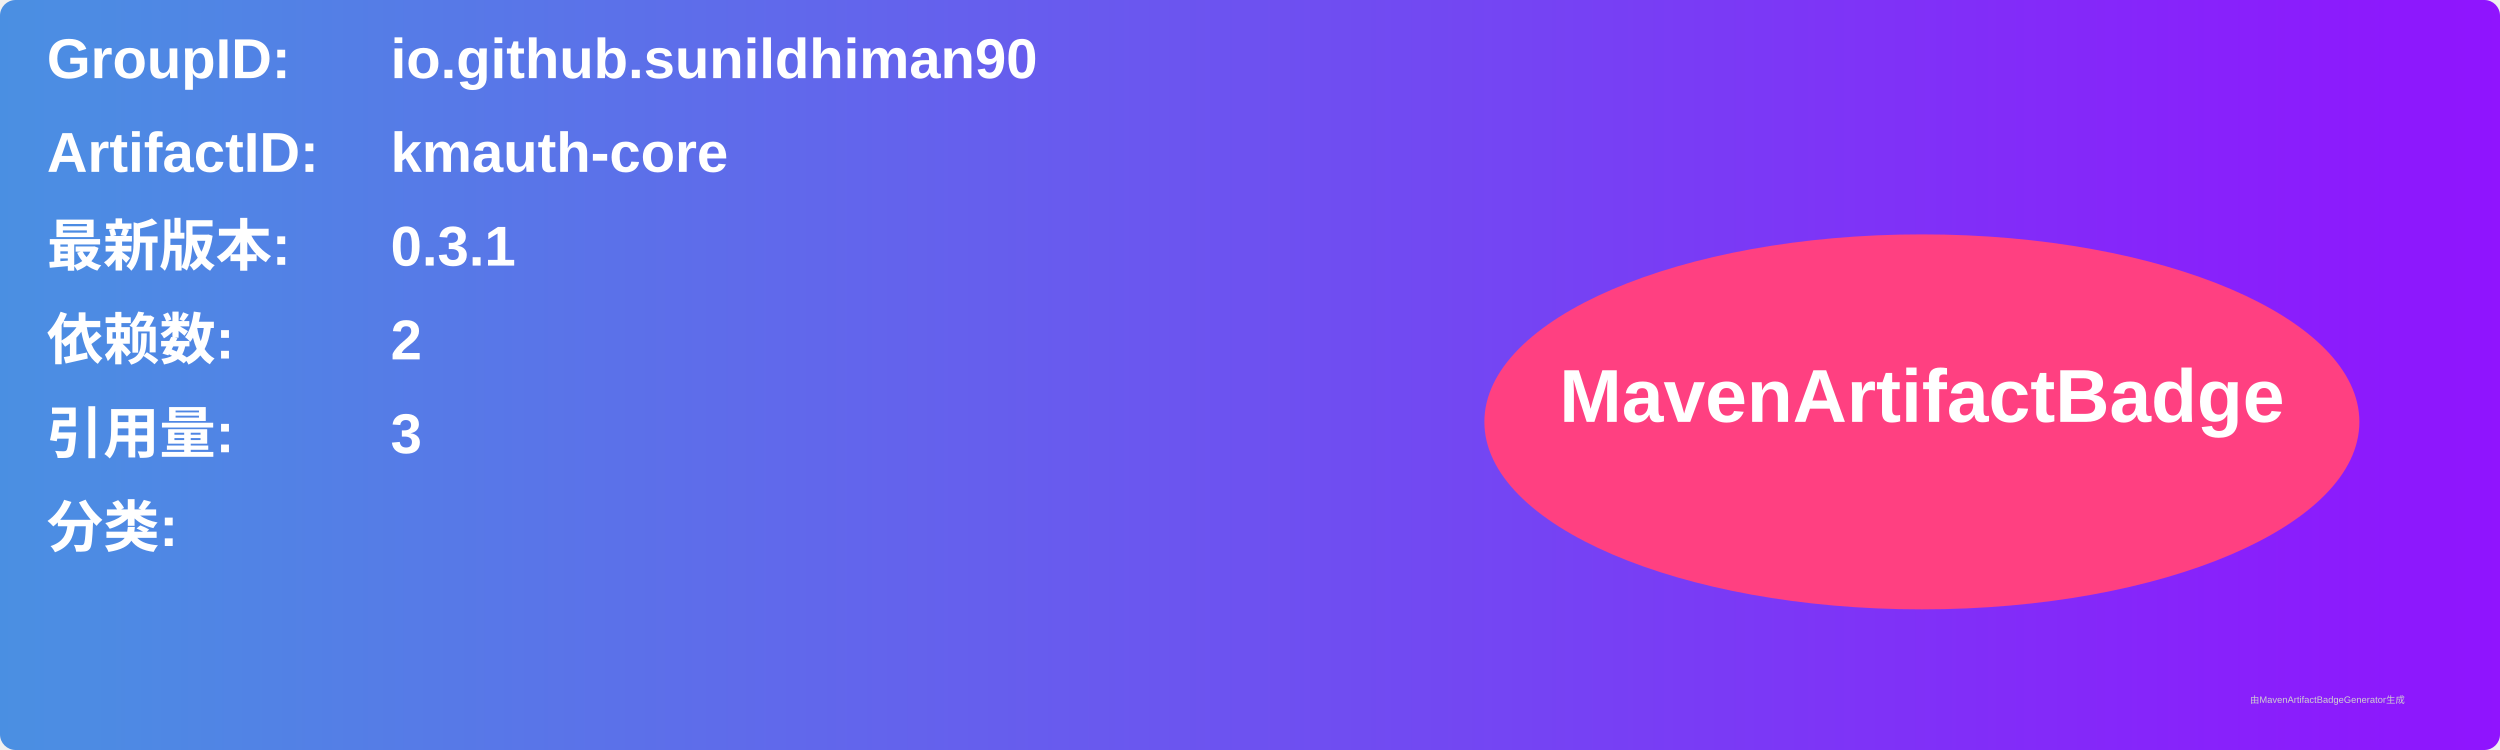
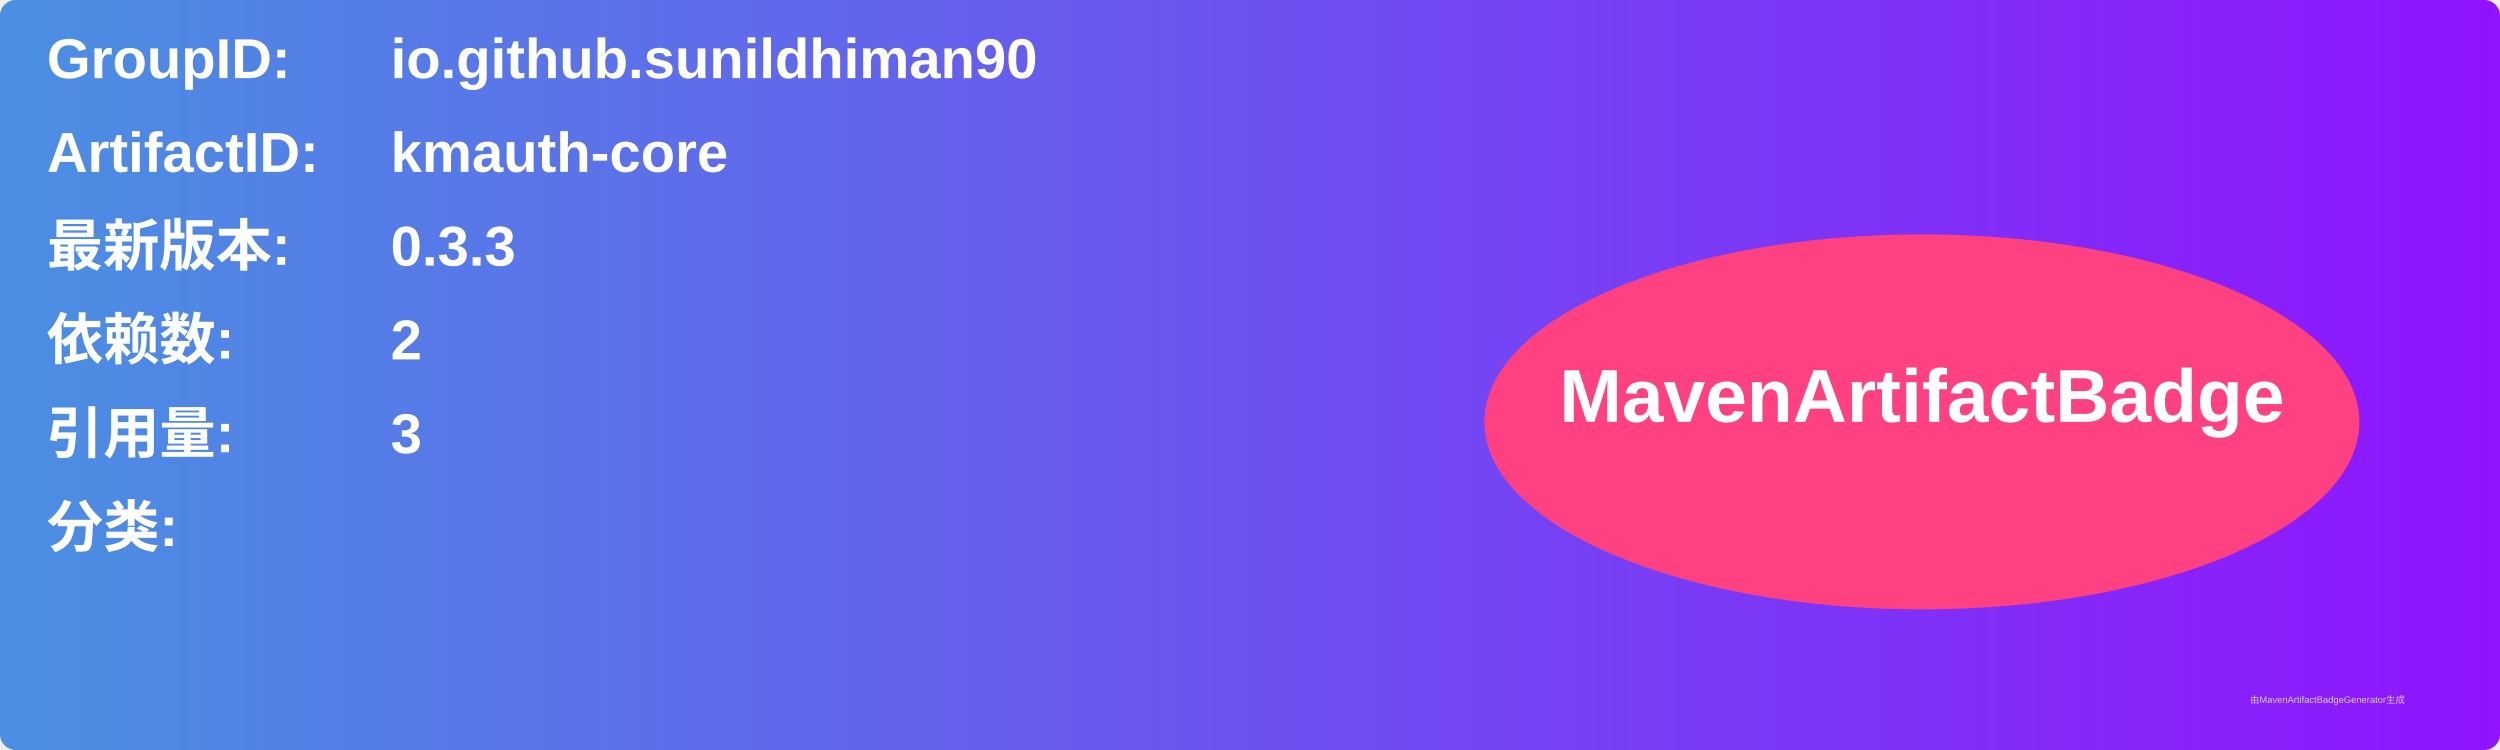
<svg xmlns="http://www.w3.org/2000/svg" width="800" height="240" viewBox="0 0 800 240">
  <linearGradient id="grad" x1="0%" y1="0%" x2="100%" y2="0%">
    <stop offset="0%" stop-color="#4a90e2" />
    <stop offset="100%" stop-color="#9013fe" />
  </linearGradient>
  <rect width="100%" height="100%" rx="5" ry="5" fill="url(#grad)" />
  <g transform="translate(15, 15)">
    <text x="0" y="10" font-family="Arial" font-size="18" fill="white" font-weight="bold" width="260">GroupID:</text>
    <text x="110" y="10" font-family="Arial" font-size="18" fill="white" font-weight="bold" width="460">io.github.sunildhiman90</text>
    <text x="0" y="40" font-family="Arial" font-size="18" fill="white" font-weight="bold" width="260">ArtifactID:</text>
    <text x="110" y="40" font-family="Arial" font-size="18" fill="white" font-weight="bold" width="460">kmauth-core</text>
    <text x="0" y="70" font-family="Arial" font-size="18" fill="white" font-weight="bold">最新版本:</text>
    <text x="110" y="70" font-family="Arial" font-size="18" fill="white" font-weight="bold">
-       <tspan font-weight="bold">0.3.1</tspan>
+       <tspan font-weight="bold">0.3.3</tspan>
    </text>
    <text x="0" y="100" font-family="Arial" font-size="18" fill="white" font-weight="bold">依赖数: </text>
    <text x="110" y="100" font-family="Arial" font-size="18" fill="white">
      <tspan font-weight="bold">2</tspan>
    </text>
    <text x="0" y="130" font-family="Arial" font-size="18" fill="white" font-weight="bold">引用量: </text>
    <text x="110" y="130" font-family="Arial" font-size="18" fill="white">
      <tspan font-weight="bold">3</tspan>
    </text>
    <text x="0" y="160" font-family="Arial" font-size="18" fill="white" font-weight="bold">分类:</text>
    <text x="10" y="190" font-family="Arial" font-size="10" fill="white">
      <tspan font-weight="bold" />
    </text>
    <ellipse cx="600" cy="120" rx="140" ry="60" fill="#ff4081" />
    <text x="600" y="120" text-anchor="middle" font-family="Arial" font-size="24" fill="white" font-weight="bold">MavenArtifactBadge</text>
  </g>
  <text x="720" y="225" font-family="Arial" font-size="3" fill="#d0d0d0">由MavenArtifactBadgeGenerator生成</text>
</svg>
